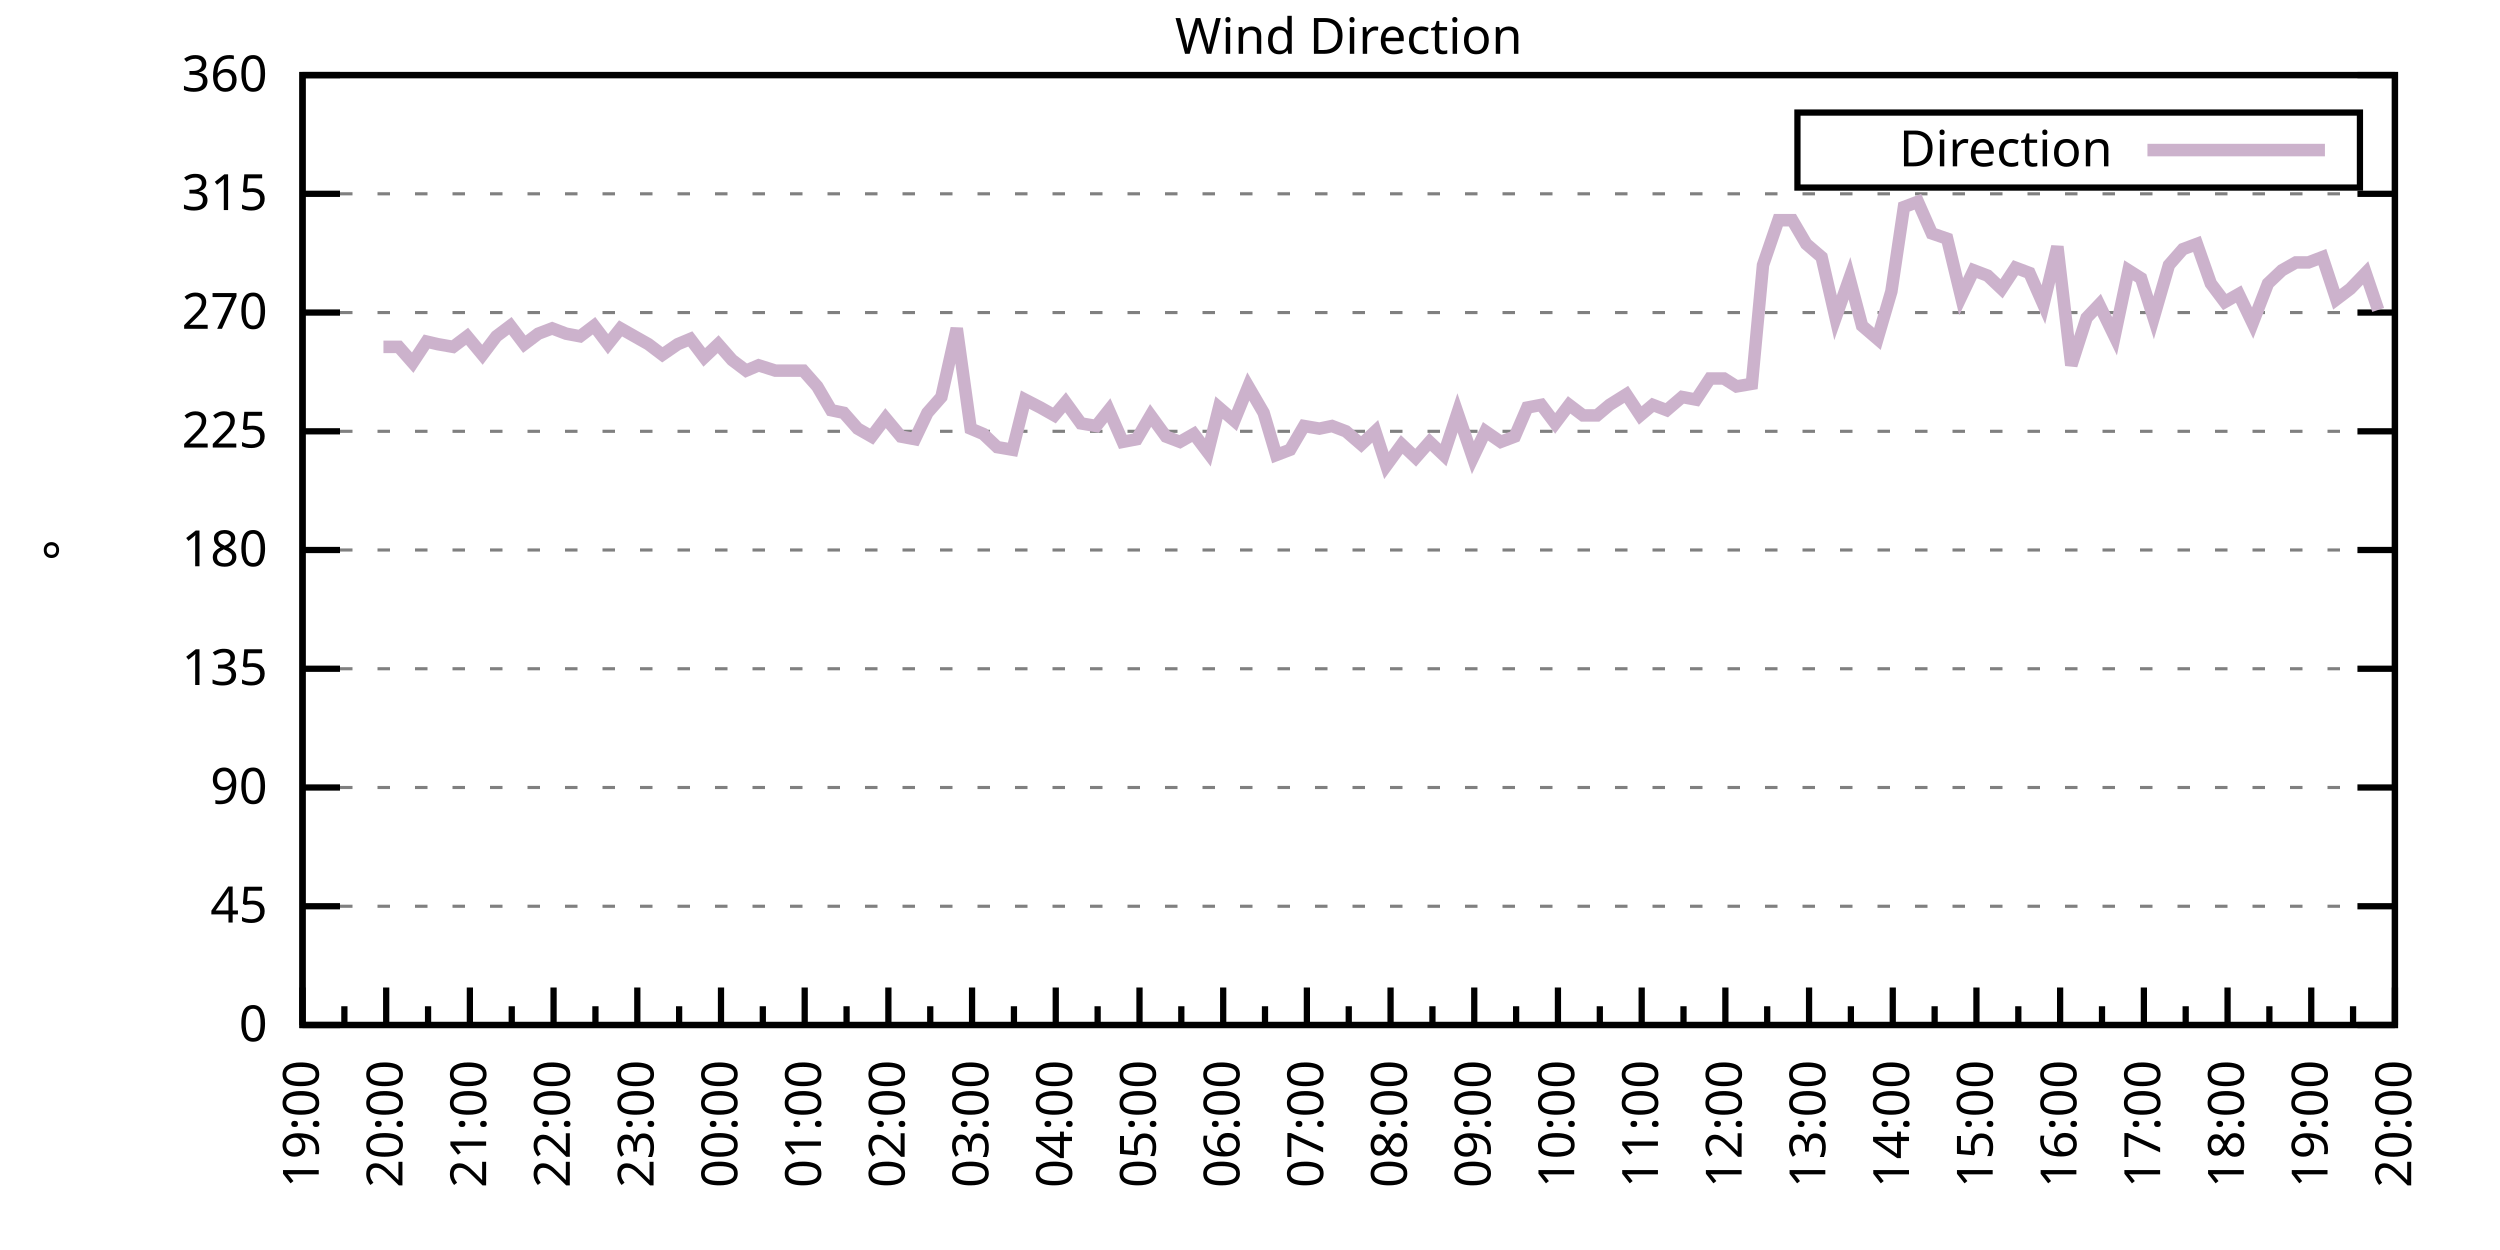
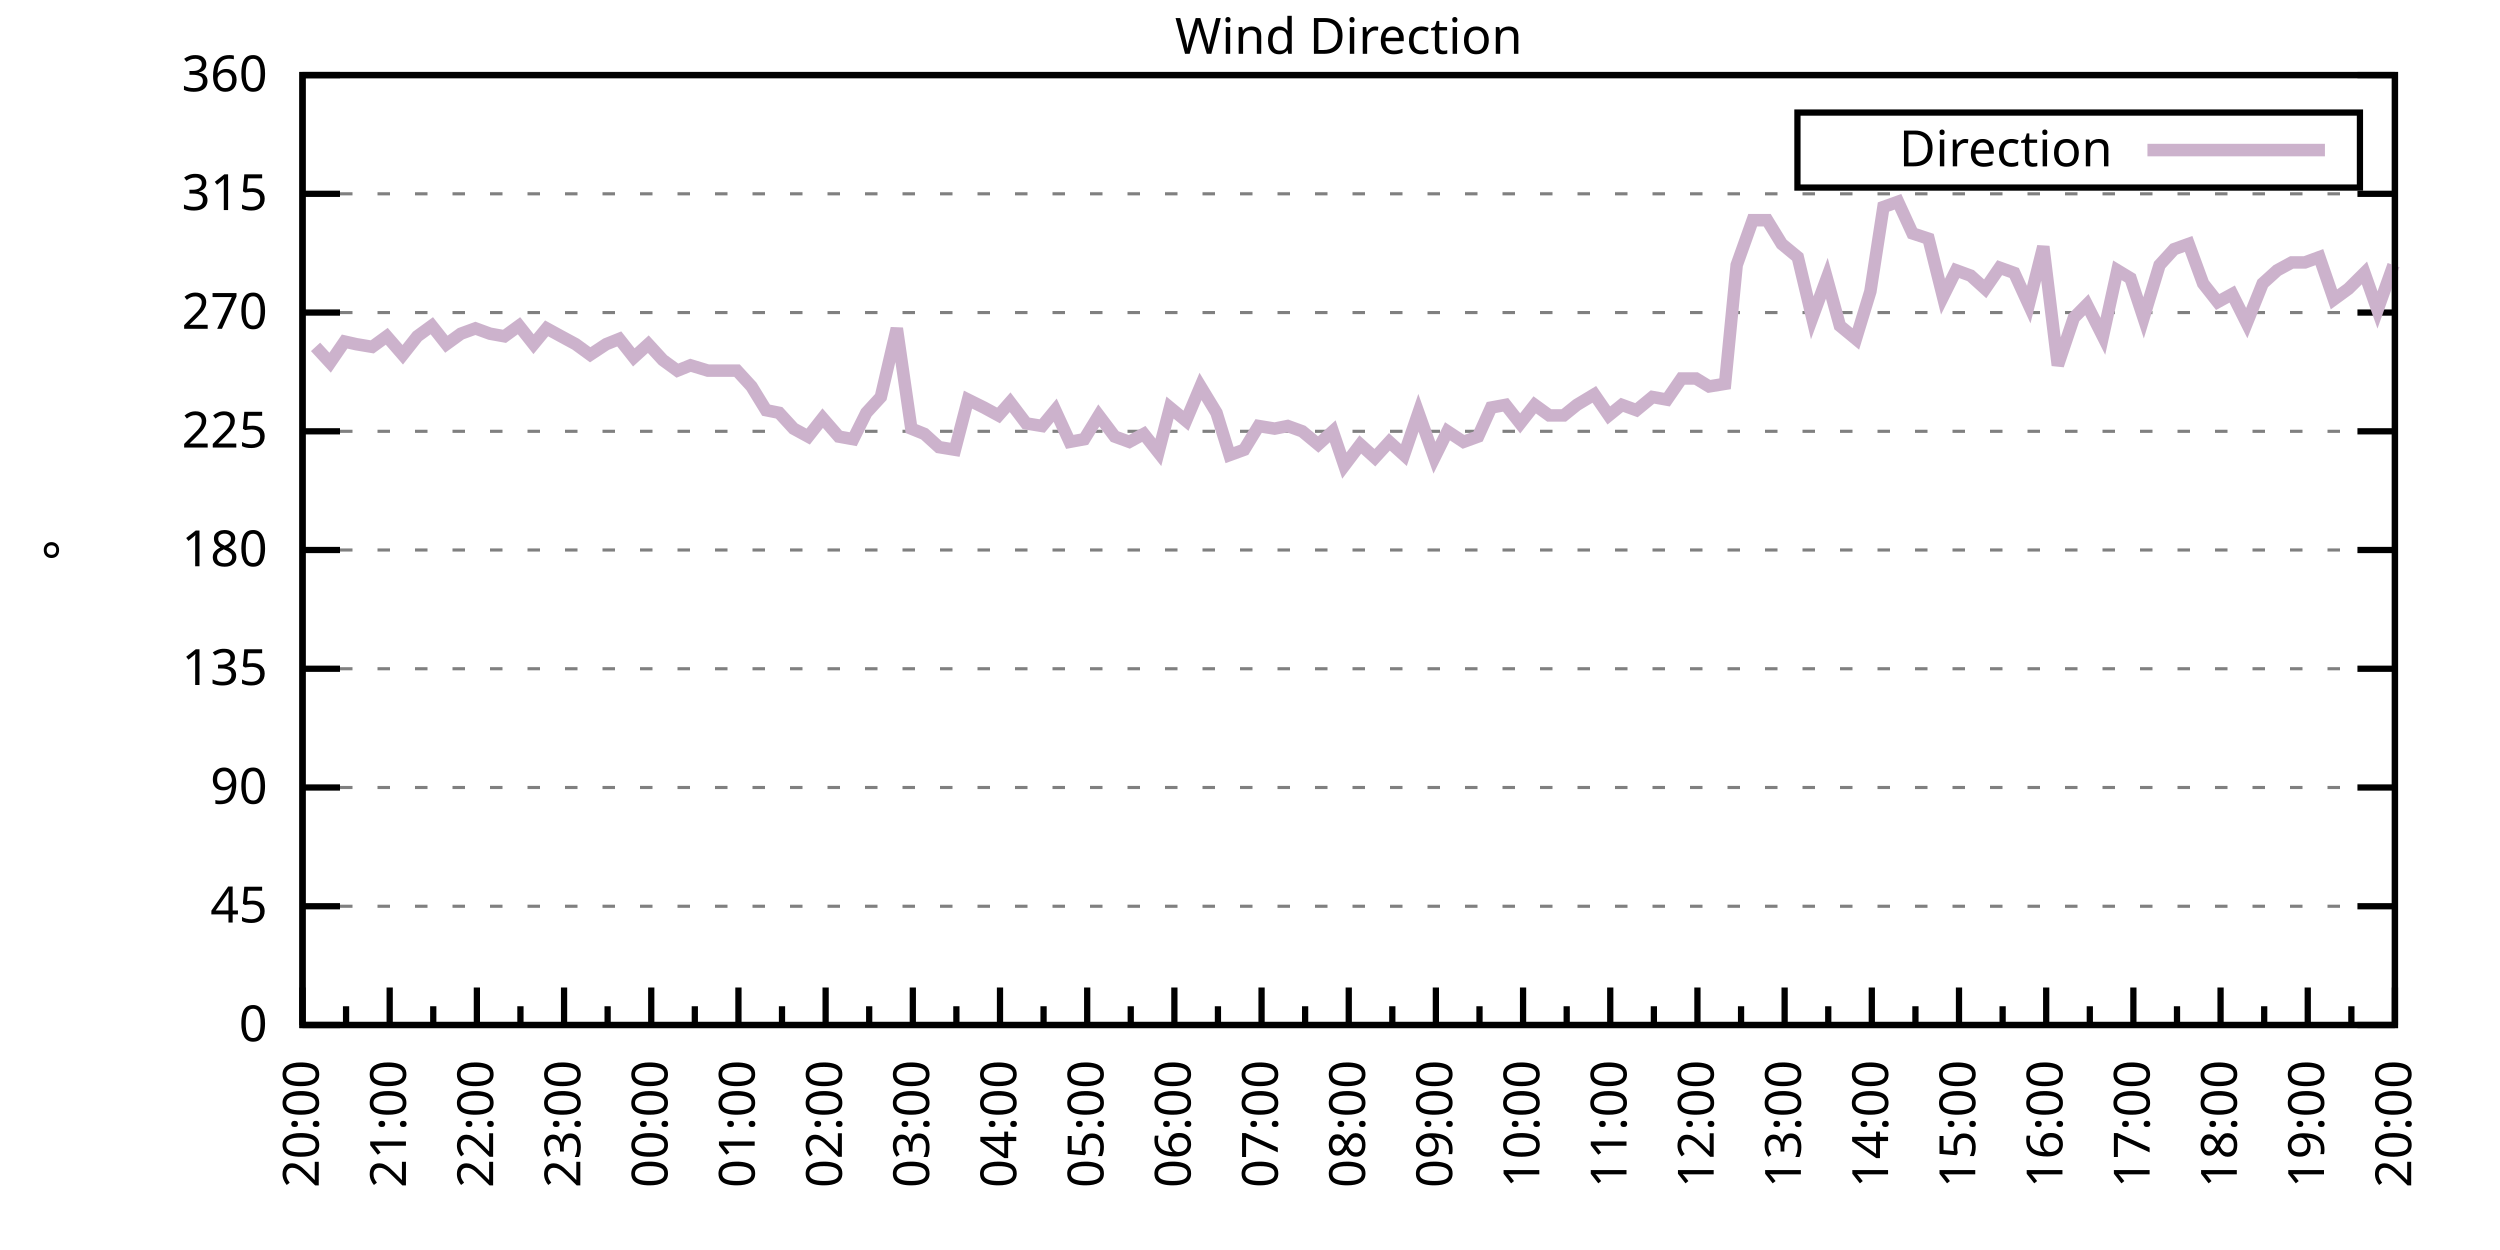
<svg xmlns="http://www.w3.org/2000/svg" xmlns:xlink="http://www.w3.org/1999/xlink" width="400" height="200" viewBox="0 0 400 200">
  <g id="gnuplot_canvas">
    <rect x="0" y="0" width="400" height="200" fill="none" />
    <defs>
      <circle id="gpDot" r="0.5" stroke-width="0.5" stroke="currentColor" />
      <path id="gpPt0" stroke-width="0.333" stroke="currentColor" d="M-1,0 h2 M0,-1 v2" />
      <path id="gpPt1" stroke-width="0.333" stroke="currentColor" d="M-1,-1 L1,1 M1,-1 L-1,1" />
      <path id="gpPt2" stroke-width="0.333" stroke="currentColor" d="M-1,0 L1,0 M0,-1 L0,1 M-1,-1 L1,1 M-1,1 L1,-1" />
      <rect id="gpPt3" stroke-width="0.333" stroke="currentColor" x="-1" y="-1" width="2" height="2" />
      <rect id="gpPt4" stroke-width="0.333" stroke="currentColor" fill="currentColor" x="-1" y="-1" width="2" height="2" />
      <circle id="gpPt5" stroke-width="0.333" stroke="currentColor" cx="0" cy="0" r="1" />
      <use xlink:href="#gpPt5" id="gpPt6" fill="currentColor" stroke="none" />
      <path id="gpPt7" stroke-width="0.333" stroke="currentColor" d="M0,-1.33 L-1.33,0.67 L1.33,0.67 z" />
      <use xlink:href="#gpPt7" id="gpPt8" fill="currentColor" stroke="none" />
      <use xlink:href="#gpPt7" id="gpPt9" stroke="currentColor" transform="rotate(180)" />
      <use xlink:href="#gpPt9" id="gpPt10" fill="currentColor" stroke="none" />
      <use xlink:href="#gpPt3" id="gpPt11" stroke="currentColor" transform="rotate(45)" />
      <use xlink:href="#gpPt11" id="gpPt12" fill="currentColor" stroke="none" />
      <path id="gpPt13" stroke-width="0.333" stroke="currentColor" d="M0,1.330 L1.265,0.411 L0.782,-1.067 L-0.782,-1.076 L-1.265,0.411 z" />
      <use xlink:href="#gpPt13" id="gpPt14" fill="currentColor" stroke="none" />
      <filter id="textbox" filterUnits="objectBoundingBox" x="0" y="0" height="1" width="1">
        <feFlood flood-color="white" flood-opacity="1" result="bgnd" />
        <feComposite in="SourceGraphic" in2="bgnd" operator="atop" />
      </filter>
      <filter id="greybox" filterUnits="objectBoundingBox" x="0" y="0" height="1" width="1">
        <feFlood flood-color="lightgrey" flood-opacity="1" result="grey" />
        <feComposite in="SourceGraphic" in2="grey" operator="atop" />
      </filter>
    </defs>
    <g fill="none" color="white" stroke="currentColor" stroke-width="1.00" stroke-linecap="butt" stroke-linejoin="miter">
</g>
    <g fill="none" color="black" stroke="currentColor" stroke-width="1.00" stroke-linecap="butt" stroke-linejoin="miter">
      <g stroke="none" shape-rendering="crispEdges">
        <polygon fill="rgb(255, 255, 255)" points="48.40,164.00 383.18,164.00 383.18,12.02 48.40,12.02 " />
      </g>
    </g>
    <g fill="none" color="black" stroke="currentColor" stroke-width="1.00" stroke-linecap="butt" stroke-linejoin="miter">
</g>
    <g fill="none" color="black" stroke="black" stroke-width="0.50" stroke-linecap="butt" stroke-linejoin="miter">
</g>
    <g fill="none" color="gray" stroke="currentColor" stroke-width="0.50" stroke-linecap="butt" stroke-linejoin="miter">
      <path stroke="gray" stroke-dasharray="2,4" class="gridline" d="M48.40,164.00 L383.19,164.00  " />
    </g>
    <g fill="none" color="gray" stroke="gray" stroke-width="1.00" stroke-linecap="butt" stroke-linejoin="miter">
</g>
    <g fill="none" color="black" stroke="currentColor" stroke-width="1.00" stroke-linecap="butt" stroke-linejoin="miter">
      <path stroke="black" d="M48.40,164.00 L54.40,164.00 M383.19,164.00 L377.19,164.00  " />
      <g transform="translate(42.80,166.60)" stroke="none" fill="black" font-family="Sans" font-size="8.00" text-anchor="end">
        <text>
          <tspan font-family="Sans"> 0</tspan>
        </text>
      </g>
    </g>
    <g fill="none" color="black" stroke="currentColor" stroke-width="1.00" stroke-linecap="butt" stroke-linejoin="miter">
</g>
    <g fill="none" color="black" stroke="black" stroke-width="0.50" stroke-linecap="butt" stroke-linejoin="miter">
</g>
    <g fill="none" color="gray" stroke="currentColor" stroke-width="0.50" stroke-linecap="butt" stroke-linejoin="miter">
      <path stroke="gray" stroke-dasharray="2,4" class="gridline" d="M48.40,145.00 L383.19,145.00  " />
    </g>
    <g fill="none" color="gray" stroke="gray" stroke-width="1.00" stroke-linecap="butt" stroke-linejoin="miter">
</g>
    <g fill="none" color="black" stroke="currentColor" stroke-width="1.00" stroke-linecap="butt" stroke-linejoin="miter">
      <path stroke="black" d="M48.40,145.00 L54.40,145.00 M383.19,145.00 L377.19,145.00  " />
      <g transform="translate(42.80,147.60)" stroke="none" fill="black" font-family="Sans" font-size="8.00" text-anchor="end">
        <text>
          <tspan font-family="Sans"> 45</tspan>
        </text>
      </g>
    </g>
    <g fill="none" color="black" stroke="currentColor" stroke-width="1.00" stroke-linecap="butt" stroke-linejoin="miter">
</g>
    <g fill="none" color="black" stroke="black" stroke-width="0.50" stroke-linecap="butt" stroke-linejoin="miter">
</g>
    <g fill="none" color="gray" stroke="currentColor" stroke-width="0.50" stroke-linecap="butt" stroke-linejoin="miter">
      <path stroke="gray" stroke-dasharray="2,4" class="gridline" d="M48.40,126.00 L383.19,126.00  " />
    </g>
    <g fill="none" color="gray" stroke="gray" stroke-width="1.00" stroke-linecap="butt" stroke-linejoin="miter">
</g>
    <g fill="none" color="black" stroke="currentColor" stroke-width="1.00" stroke-linecap="butt" stroke-linejoin="miter">
      <path stroke="black" d="M48.40,126.00 L54.40,126.00 M383.19,126.00 L377.19,126.00  " />
      <g transform="translate(42.80,128.60)" stroke="none" fill="black" font-family="Sans" font-size="8.00" text-anchor="end">
        <text>
          <tspan font-family="Sans"> 90</tspan>
        </text>
      </g>
    </g>
    <g fill="none" color="black" stroke="currentColor" stroke-width="1.00" stroke-linecap="butt" stroke-linejoin="miter">
</g>
    <g fill="none" color="black" stroke="black" stroke-width="0.50" stroke-linecap="butt" stroke-linejoin="miter">
</g>
    <g fill="none" color="gray" stroke="currentColor" stroke-width="0.50" stroke-linecap="butt" stroke-linejoin="miter">
      <path stroke="gray" stroke-dasharray="2,4" class="gridline" d="M48.40,107.00 L383.19,107.00  " />
    </g>
    <g fill="none" color="gray" stroke="gray" stroke-width="1.00" stroke-linecap="butt" stroke-linejoin="miter">
</g>
    <g fill="none" color="black" stroke="currentColor" stroke-width="1.00" stroke-linecap="butt" stroke-linejoin="miter">
      <path stroke="black" d="M48.40,107.00 L54.40,107.00 M383.19,107.00 L377.19,107.00  " />
      <g transform="translate(42.80,109.60)" stroke="none" fill="black" font-family="Sans" font-size="8.00" text-anchor="end">
        <text>
          <tspan font-family="Sans"> 135</tspan>
        </text>
      </g>
    </g>
    <g fill="none" color="black" stroke="currentColor" stroke-width="1.00" stroke-linecap="butt" stroke-linejoin="miter">
</g>
    <g fill="none" color="black" stroke="black" stroke-width="0.50" stroke-linecap="butt" stroke-linejoin="miter">
</g>
    <g fill="none" color="gray" stroke="currentColor" stroke-width="0.50" stroke-linecap="butt" stroke-linejoin="miter">
      <path stroke="gray" stroke-dasharray="2,4" class="gridline" d="M48.40,88.00 L383.19,88.00  " />
    </g>
    <g fill="none" color="gray" stroke="gray" stroke-width="1.00" stroke-linecap="butt" stroke-linejoin="miter">
</g>
    <g fill="none" color="black" stroke="currentColor" stroke-width="1.00" stroke-linecap="butt" stroke-linejoin="miter">
      <path stroke="black" d="M48.40,88.00 L54.40,88.00 M383.19,88.00 L377.19,88.00  " />
      <g transform="translate(42.80,90.60)" stroke="none" fill="black" font-family="Sans" font-size="8.00" text-anchor="end">
        <text>
          <tspan font-family="Sans"> 180</tspan>
        </text>
      </g>
    </g>
    <g fill="none" color="black" stroke="currentColor" stroke-width="1.00" stroke-linecap="butt" stroke-linejoin="miter">
</g>
    <g fill="none" color="black" stroke="black" stroke-width="0.50" stroke-linecap="butt" stroke-linejoin="miter">
</g>
    <g fill="none" color="gray" stroke="currentColor" stroke-width="0.50" stroke-linecap="butt" stroke-linejoin="miter">
      <path stroke="gray" stroke-dasharray="2,4" class="gridline" d="M48.40,69.01 L383.19,69.01  " />
    </g>
    <g fill="none" color="gray" stroke="gray" stroke-width="1.00" stroke-linecap="butt" stroke-linejoin="miter">
</g>
    <g fill="none" color="black" stroke="currentColor" stroke-width="1.00" stroke-linecap="butt" stroke-linejoin="miter">
      <path stroke="black" d="M48.40,69.01 L54.40,69.01 M383.19,69.01 L377.19,69.01  " />
      <g transform="translate(42.80,71.61)" stroke="none" fill="black" font-family="Sans" font-size="8.00" text-anchor="end">
        <text>
          <tspan font-family="Sans"> 225</tspan>
        </text>
      </g>
    </g>
    <g fill="none" color="black" stroke="currentColor" stroke-width="1.00" stroke-linecap="butt" stroke-linejoin="miter">
</g>
    <g fill="none" color="black" stroke="black" stroke-width="0.50" stroke-linecap="butt" stroke-linejoin="miter">
</g>
    <g fill="none" color="gray" stroke="currentColor" stroke-width="0.50" stroke-linecap="butt" stroke-linejoin="miter">
      <path stroke="gray" stroke-dasharray="2,4" class="gridline" d="M48.40,50.01 L383.19,50.01  " />
    </g>
    <g fill="none" color="gray" stroke="gray" stroke-width="1.00" stroke-linecap="butt" stroke-linejoin="miter">
</g>
    <g fill="none" color="black" stroke="currentColor" stroke-width="1.00" stroke-linecap="butt" stroke-linejoin="miter">
      <path stroke="black" d="M48.40,50.01 L54.40,50.01 M383.19,50.01 L377.19,50.01  " />
      <g transform="translate(42.80,52.61)" stroke="none" fill="black" font-family="Sans" font-size="8.00" text-anchor="end">
        <text>
          <tspan font-family="Sans"> 270</tspan>
        </text>
      </g>
    </g>
    <g fill="none" color="black" stroke="currentColor" stroke-width="1.00" stroke-linecap="butt" stroke-linejoin="miter">
</g>
    <g fill="none" color="black" stroke="black" stroke-width="0.50" stroke-linecap="butt" stroke-linejoin="miter">
</g>
    <g fill="none" color="gray" stroke="currentColor" stroke-width="0.50" stroke-linecap="butt" stroke-linejoin="miter">
      <path stroke="gray" stroke-dasharray="2,4" class="gridline" d="M48.40,31.01 L383.19,31.01  " />
    </g>
    <g fill="none" color="gray" stroke="gray" stroke-width="1.00" stroke-linecap="butt" stroke-linejoin="miter">
</g>
    <g fill="none" color="black" stroke="currentColor" stroke-width="1.00" stroke-linecap="butt" stroke-linejoin="miter">
      <path stroke="black" d="M48.40,31.01 L54.40,31.01 M383.19,31.01 L377.19,31.01  " />
      <g transform="translate(42.80,33.61)" stroke="none" fill="black" font-family="Sans" font-size="8.00" text-anchor="end">
        <text>
          <tspan font-family="Sans"> 315</tspan>
        </text>
      </g>
    </g>
    <g fill="none" color="black" stroke="currentColor" stroke-width="1.00" stroke-linecap="butt" stroke-linejoin="miter">
</g>
    <g fill="none" color="black" stroke="black" stroke-width="0.50" stroke-linecap="butt" stroke-linejoin="miter">
</g>
    <g fill="none" color="gray" stroke="currentColor" stroke-width="0.50" stroke-linecap="butt" stroke-linejoin="miter">
      <path stroke="gray" stroke-dasharray="2,4" class="gridline" d="M48.40,12.01 L383.19,12.01  " />
    </g>
    <g fill="none" color="gray" stroke="gray" stroke-width="1.00" stroke-linecap="butt" stroke-linejoin="miter">
</g>
    <g fill="none" color="black" stroke="currentColor" stroke-width="1.00" stroke-linecap="butt" stroke-linejoin="miter">
      <path stroke="black" d="M48.40,12.01 L54.40,12.01 M383.19,12.01 L377.19,12.01  " />
      <g transform="translate(42.80,14.61)" stroke="none" fill="black" font-family="Sans" font-size="8.00" text-anchor="end">
        <text>
          <tspan font-family="Sans"> 360</tspan>
        </text>
      </g>
    </g>
    <g fill="none" color="black" stroke="currentColor" stroke-width="1.00" stroke-linecap="butt" stroke-linejoin="miter">
      <path stroke="black" d="M48.40,164.00 L48.40,158.00  " />
      <g transform="translate(51.00,169.60) rotate(270)" stroke="none" fill="black" font-family="Sans" font-size="8.00" text-anchor="end">
        <text>
+           <tspan font-family="Sans">20:00</tspan>
+         </text>
+       </g>
+     </g>
+     <g fill="none" color="black" stroke="currentColor" stroke-width="1.00" stroke-linecap="butt" stroke-linejoin="miter">
+       <path stroke="black" d="M55.37,164.00 L55.37,161.00 M62.35,164.00 L62.35,158.00  " />
+       <g transform="translate(64.95,169.60) rotate(270)" stroke="none" fill="black" font-family="Sans" font-size="8.00" text-anchor="end">
+         <text>
+           <tspan font-family="Sans">21:00</tspan>
+         </text>
+       </g>
+     </g>
+     <g fill="none" color="black" stroke="currentColor" stroke-width="1.00" stroke-linecap="butt" stroke-linejoin="miter">
+       <path stroke="black" d="M69.32,164.00 L69.32,161.00 M76.30,164.00 L76.30,158.00  " />
+       <g transform="translate(78.90,169.60) rotate(270)" stroke="none" fill="black" font-family="Sans" font-size="8.00" text-anchor="end">
+         <text>
+           <tspan font-family="Sans">22:00</tspan>
+         </text>
+       </g>
+     </g>
+     <g fill="none" color="black" stroke="currentColor" stroke-width="1.00" stroke-linecap="butt" stroke-linejoin="miter">
+       <path stroke="black" d="M83.27,164.00 L83.27,161.00 M90.25,164.00 L90.25,158.00  " />
+       <g transform="translate(92.85,169.60) rotate(270)" stroke="none" fill="black" font-family="Sans" font-size="8.00" text-anchor="end">
+         <text>
+           <tspan font-family="Sans">23:00</tspan>
+         </text>
+       </g>
+     </g>
+     <g fill="none" color="black" stroke="currentColor" stroke-width="1.00" stroke-linecap="butt" stroke-linejoin="miter">
+       <path stroke="black" d="M97.22,164.00 L97.22,161.00 M104.20,164.00 L104.20,158.00  " />
+       <g transform="translate(106.80,169.60) rotate(270)" stroke="none" fill="black" font-family="Sans" font-size="8.00" text-anchor="end">
+         <text>
+           <tspan font-family="Sans">00:00</tspan>
+         </text>
+       </g>
+     </g>
+     <g fill="none" color="black" stroke="currentColor" stroke-width="1.00" stroke-linecap="butt" stroke-linejoin="miter">
+       <path stroke="black" d="M111.17,164.00 L111.17,161.00 M118.15,164.00 L118.15,158.00  " />
+       <g transform="translate(120.75,169.60) rotate(270)" stroke="none" fill="black" font-family="Sans" font-size="8.00" text-anchor="end">
+         <text>
+           <tspan font-family="Sans">01:00</tspan>
+         </text>
+       </g>
+     </g>
+     <g fill="none" color="black" stroke="currentColor" stroke-width="1.00" stroke-linecap="butt" stroke-linejoin="miter">
+       <path stroke="black" d="M125.12,164.00 L125.12,161.00 M132.10,164.00 L132.10,158.00  " />
+       <g transform="translate(134.70,169.60) rotate(270)" stroke="none" fill="black" font-family="Sans" font-size="8.00" text-anchor="end">
+         <text>
+           <tspan font-family="Sans">02:00</tspan>
+         </text>
+       </g>
+     </g>
+     <g fill="none" color="black" stroke="currentColor" stroke-width="1.00" stroke-linecap="butt" stroke-linejoin="miter">
+       <path stroke="black" d="M139.07,164.00 L139.07,161.00 M146.05,164.00 L146.05,158.00  " />
+       <g transform="translate(148.65,169.60) rotate(270)" stroke="none" fill="black" font-family="Sans" font-size="8.00" text-anchor="end">
+         <text>
+           <tspan font-family="Sans">03:00</tspan>
+         </text>
+       </g>
+     </g>
+     <g fill="none" color="black" stroke="currentColor" stroke-width="1.00" stroke-linecap="butt" stroke-linejoin="miter">
+       <path stroke="black" d="M153.02,164.00 L153.02,161.00 M160.00,164.00 L160.00,158.00  " />
+       <g transform="translate(162.60,169.60) rotate(270)" stroke="none" fill="black" font-family="Sans" font-size="8.00" text-anchor="end">
+         <text>
+           <tspan font-family="Sans">04:00</tspan>
+         </text>
+       </g>
+     </g>
+     <g fill="none" color="black" stroke="currentColor" stroke-width="1.00" stroke-linecap="butt" stroke-linejoin="miter">
+       <path stroke="black" d="M166.97,164.00 L166.97,161.00 M173.95,164.00 L173.95,158.00  " />
+       <g transform="translate(176.55,169.60) rotate(270)" stroke="none" fill="black" font-family="Sans" font-size="8.00" text-anchor="end">
+         <text>
+           <tspan font-family="Sans">05:00</tspan>
+         </text>
+       </g>
+     </g>
+     <g fill="none" color="black" stroke="currentColor" stroke-width="1.00" stroke-linecap="butt" stroke-linejoin="miter">
+       <path stroke="black" d="M180.92,164.00 L180.92,161.00 M187.90,164.00 L187.90,158.00  " />
+       <g transform="translate(190.50,169.60) rotate(270)" stroke="none" fill="black" font-family="Sans" font-size="8.00" text-anchor="end">
+         <text>
+           <tspan font-family="Sans">06:00</tspan>
+         </text>
+       </g>
+     </g>
+     <g fill="none" color="black" stroke="currentColor" stroke-width="1.00" stroke-linecap="butt" stroke-linejoin="miter">
+       <path stroke="black" d="M194.87,164.00 L194.87,161.00 M201.85,164.00 L201.85,158.00  " />
+       <g transform="translate(204.45,169.60) rotate(270)" stroke="none" fill="black" font-family="Sans" font-size="8.00" text-anchor="end">
+         <text>
+           <tspan font-family="Sans">07:00</tspan>
+         </text>
+       </g>
+     </g>
+     <g fill="none" color="black" stroke="currentColor" stroke-width="1.00" stroke-linecap="butt" stroke-linejoin="miter">
+       <path stroke="black" d="M208.82,164.00 L208.82,161.00 M215.80,164.00 L215.80,158.00  " />
+       <g transform="translate(218.40,169.60) rotate(270)" stroke="none" fill="black" font-family="Sans" font-size="8.00" text-anchor="end">
+         <text>
+           <tspan font-family="Sans">08:00</tspan>
+         </text>
+       </g>
+     </g>
+     <g fill="none" color="black" stroke="currentColor" stroke-width="1.00" stroke-linecap="butt" stroke-linejoin="miter">
+       <path stroke="black" d="M222.77,164.00 L222.77,161.00 M229.74,164.00 L229.74,158.00  " />
+       <g transform="translate(232.34,169.60) rotate(270)" stroke="none" fill="black" font-family="Sans" font-size="8.00" text-anchor="end">
+         <text>
+           <tspan font-family="Sans">09:00</tspan>
+         </text>
+       </g>
+     </g>
+     <g fill="none" color="black" stroke="currentColor" stroke-width="1.00" stroke-linecap="butt" stroke-linejoin="miter">
+       <path stroke="black" d="M236.72,164.00 L236.72,161.00 M243.69,164.00 L243.69,158.00  " />
+       <g transform="translate(246.29,169.60) rotate(270)" stroke="none" fill="black" font-family="Sans" font-size="8.00" text-anchor="end">
+         <text>
+           <tspan font-family="Sans">10:00</tspan>
+         </text>
+       </g>
+     </g>
+     <g fill="none" color="black" stroke="currentColor" stroke-width="1.00" stroke-linecap="butt" stroke-linejoin="miter">
+       <path stroke="black" d="M250.67,164.00 L250.67,161.00 M257.64,164.00 L257.64,158.00  " />
+       <g transform="translate(260.24,169.60) rotate(270)" stroke="none" fill="black" font-family="Sans" font-size="8.00" text-anchor="end">
+         <text>
+           <tspan font-family="Sans">11:00</tspan>
+         </text>
+       </g>
+     </g>
+     <g fill="none" color="black" stroke="currentColor" stroke-width="1.00" stroke-linecap="butt" stroke-linejoin="miter">
+       <path stroke="black" d="M264.62,164.00 L264.62,161.00 M271.59,164.00 L271.59,158.00  " />
+       <g transform="translate(274.19,169.60) rotate(270)" stroke="none" fill="black" font-family="Sans" font-size="8.00" text-anchor="end">
+         <text>
+           <tspan font-family="Sans">12:00</tspan>
+         </text>
+       </g>
+     </g>
+     <g fill="none" color="black" stroke="currentColor" stroke-width="1.00" stroke-linecap="butt" stroke-linejoin="miter">
+       <path stroke="black" d="M278.57,164.00 L278.57,161.00 M285.54,164.00 L285.54,158.00  " />
+       <g transform="translate(288.14,169.60) rotate(270)" stroke="none" fill="black" font-family="Sans" font-size="8.00" text-anchor="end">
+         <text>
+           <tspan font-family="Sans">13:00</tspan>
+         </text>
+       </g>
+     </g>
+     <g fill="none" color="black" stroke="currentColor" stroke-width="1.00" stroke-linecap="butt" stroke-linejoin="miter">
+       <path stroke="black" d="M292.52,164.00 L292.52,161.00 M299.49,164.00 L299.49,158.00  " />
+       <g transform="translate(302.09,169.60) rotate(270)" stroke="none" fill="black" font-family="Sans" font-size="8.00" text-anchor="end">
+         <text>
+           <tspan font-family="Sans">14:00</tspan>
+         </text>
+       </g>
+     </g>
+     <g fill="none" color="black" stroke="currentColor" stroke-width="1.00" stroke-linecap="butt" stroke-linejoin="miter">
+       <path stroke="black" d="M306.47,164.00 L306.47,161.00 M313.44,164.00 L313.44,158.00  " />
+       <g transform="translate(316.04,169.60) rotate(270)" stroke="none" fill="black" font-family="Sans" font-size="8.00" text-anchor="end">
+         <text>
+           <tspan font-family="Sans">15:00</tspan>
+         </text>
+       </g>
+     </g>
+     <g fill="none" color="black" stroke="currentColor" stroke-width="1.00" stroke-linecap="butt" stroke-linejoin="miter">
+       <path stroke="black" d="M320.42,164.00 L320.42,161.00 M327.39,164.00 L327.39,158.00  " />
+       <g transform="translate(329.99,169.60) rotate(270)" stroke="none" fill="black" font-family="Sans" font-size="8.00" text-anchor="end">
+         <text>
+           <tspan font-family="Sans">16:00</tspan>
+         </text>
+       </g>
+     </g>
+     <g fill="none" color="black" stroke="currentColor" stroke-width="1.00" stroke-linecap="butt" stroke-linejoin="miter">
+       <path stroke="black" d="M334.37,164.00 L334.37,161.00 M341.34,164.00 L341.34,158.00  " />
+       <g transform="translate(343.94,169.60) rotate(270)" stroke="none" fill="black" font-family="Sans" font-size="8.00" text-anchor="end">
+         <text>
+           <tspan font-family="Sans">17:00</tspan>
+         </text>
+       </g>
+     </g>
+     <g fill="none" color="black" stroke="currentColor" stroke-width="1.00" stroke-linecap="butt" stroke-linejoin="miter">
+       <path stroke="black" d="M348.32,164.00 L348.32,161.00 M355.29,164.00 L355.29,158.00  " />
+       <g transform="translate(357.89,169.60) rotate(270)" stroke="none" fill="black" font-family="Sans" font-size="8.00" text-anchor="end">
+         <text>
+           <tspan font-family="Sans">18:00</tspan>
+         </text>
+       </g>
+     </g>
+     <g fill="none" color="black" stroke="currentColor" stroke-width="1.00" stroke-linecap="butt" stroke-linejoin="miter">
+       <path stroke="black" d="M362.27,164.00 L362.27,161.00 M369.24,164.00 L369.24,158.00  " />
+       <g transform="translate(371.84,169.60) rotate(270)" stroke="none" fill="black" font-family="Sans" font-size="8.00" text-anchor="end">
+         <text>
          <tspan font-family="Sans">19:00</tspan>
        </text>
      </g>
    </g>
    <g fill="none" color="black" stroke="currentColor" stroke-width="1.00" stroke-linecap="butt" stroke-linejoin="miter">
-       <path stroke="black" d="M55.10,164.00 L55.10,161.00 M61.79,164.00 L61.79,158.00  " />
-       <g transform="translate(64.39,169.60) rotate(270)" stroke="none" fill="black" font-family="Sans" font-size="8.00" text-anchor="end">
-         <text>
-           <tspan font-family="Sans">20:00</tspan>
-         </text>
-       </g>
-     </g>
-     <g fill="none" color="black" stroke="currentColor" stroke-width="1.00" stroke-linecap="butt" stroke-linejoin="miter">
-       <path stroke="black" d="M68.49,164.00 L68.49,161.00 M75.18,164.00 L75.18,158.00  " />
-       <g transform="translate(77.78,169.60) rotate(270)" stroke="none" fill="black" font-family="Sans" font-size="8.00" text-anchor="end">
-         <text>
-           <tspan font-family="Sans">21:00</tspan>
-         </text>
-       </g>
-     </g>
-     <g fill="none" color="black" stroke="currentColor" stroke-width="1.00" stroke-linecap="butt" stroke-linejoin="miter">
-       <path stroke="black" d="M81.88,164.00 L81.88,161.00 M88.57,164.00 L88.57,158.00  " />
-       <g transform="translate(91.17,169.60) rotate(270)" stroke="none" fill="black" font-family="Sans" font-size="8.00" text-anchor="end">
-         <text>
-           <tspan font-family="Sans">22:00</tspan>
-         </text>
-       </g>
-     </g>
-     <g fill="none" color="black" stroke="currentColor" stroke-width="1.00" stroke-linecap="butt" stroke-linejoin="miter">
-       <path stroke="black" d="M95.27,164.00 L95.27,161.00 M101.97,164.00 L101.97,158.00  " />
-       <g transform="translate(104.57,169.60) rotate(270)" stroke="none" fill="black" font-family="Sans" font-size="8.00" text-anchor="end">
-         <text>
-           <tspan font-family="Sans">23:00</tspan>
-         </text>
-       </g>
-     </g>
-     <g fill="none" color="black" stroke="currentColor" stroke-width="1.00" stroke-linecap="butt" stroke-linejoin="miter">
-       <path stroke="black" d="M108.66,164.00 L108.66,161.00 M115.36,164.00 L115.36,158.00  " />
-       <g transform="translate(117.96,169.60) rotate(270)" stroke="none" fill="black" font-family="Sans" font-size="8.00" text-anchor="end">
-         <text>
-           <tspan font-family="Sans">00:00</tspan>
-         </text>
-       </g>
-     </g>
-     <g fill="none" color="black" stroke="currentColor" stroke-width="1.00" stroke-linecap="butt" stroke-linejoin="miter">
-       <path stroke="black" d="M122.05,164.00 L122.05,161.00 M128.75,164.00 L128.75,158.00  " />
-       <g transform="translate(131.35,169.60) rotate(270)" stroke="none" fill="black" font-family="Sans" font-size="8.00" text-anchor="end">
-         <text>
-           <tspan font-family="Sans">01:00</tspan>
-         </text>
-       </g>
-     </g>
-     <g fill="none" color="black" stroke="currentColor" stroke-width="1.00" stroke-linecap="butt" stroke-linejoin="miter">
-       <path stroke="black" d="M135.45,164.00 L135.45,161.00 M142.14,164.00 L142.14,158.00  " />
-       <g transform="translate(144.74,169.60) rotate(270)" stroke="none" fill="black" font-family="Sans" font-size="8.00" text-anchor="end">
-         <text>
-           <tspan font-family="Sans">02:00</tspan>
-         </text>
-       </g>
-     </g>
-     <g fill="none" color="black" stroke="currentColor" stroke-width="1.00" stroke-linecap="butt" stroke-linejoin="miter">
-       <path stroke="black" d="M148.84,164.00 L148.84,161.00 M155.53,164.00 L155.53,158.00  " />
-       <g transform="translate(158.13,169.60) rotate(270)" stroke="none" fill="black" font-family="Sans" font-size="8.00" text-anchor="end">
-         <text>
-           <tspan font-family="Sans">03:00</tspan>
-         </text>
-       </g>
-     </g>
-     <g fill="none" color="black" stroke="currentColor" stroke-width="1.00" stroke-linecap="butt" stroke-linejoin="miter">
-       <path stroke="black" d="M162.23,164.00 L162.23,161.00 M168.92,164.00 L168.92,158.00  " />
-       <g transform="translate(171.52,169.60) rotate(270)" stroke="none" fill="black" font-family="Sans" font-size="8.00" text-anchor="end">
-         <text>
-           <tspan font-family="Sans">04:00</tspan>
-         </text>
-       </g>
-     </g>
-     <g fill="none" color="black" stroke="currentColor" stroke-width="1.00" stroke-linecap="butt" stroke-linejoin="miter">
-       <path stroke="black" d="M175.62,164.00 L175.62,161.00 M182.32,164.00 L182.32,158.00  " />
-       <g transform="translate(184.92,169.60) rotate(270)" stroke="none" fill="black" font-family="Sans" font-size="8.00" text-anchor="end">
-         <text>
-           <tspan font-family="Sans">05:00</tspan>
-         </text>
-       </g>
-     </g>
-     <g fill="none" color="black" stroke="currentColor" stroke-width="1.00" stroke-linecap="butt" stroke-linejoin="miter">
-       <path stroke="black" d="M189.01,164.00 L189.01,161.00 M195.71,164.00 L195.71,158.00  " />
-       <g transform="translate(198.31,169.60) rotate(270)" stroke="none" fill="black" font-family="Sans" font-size="8.00" text-anchor="end">
-         <text>
-           <tspan font-family="Sans">06:00</tspan>
-         </text>
-       </g>
-     </g>
-     <g fill="none" color="black" stroke="currentColor" stroke-width="1.00" stroke-linecap="butt" stroke-linejoin="miter">
-       <path stroke="black" d="M202.40,164.00 L202.40,161.00 M209.10,164.00 L209.10,158.00  " />
-       <g transform="translate(211.70,169.60) rotate(270)" stroke="none" fill="black" font-family="Sans" font-size="8.00" text-anchor="end">
-         <text>
-           <tspan font-family="Sans">07:00</tspan>
-         </text>
-       </g>
-     </g>
-     <g fill="none" color="black" stroke="currentColor" stroke-width="1.00" stroke-linecap="butt" stroke-linejoin="miter">
-       <path stroke="black" d="M215.80,164.00 L215.80,161.00 M222.49,164.00 L222.49,158.00  " />
-       <g transform="translate(225.09,169.60) rotate(270)" stroke="none" fill="black" font-family="Sans" font-size="8.00" text-anchor="end">
-         <text>
-           <tspan font-family="Sans">08:00</tspan>
-         </text>
-       </g>
-     </g>
-     <g fill="none" color="black" stroke="currentColor" stroke-width="1.00" stroke-linecap="butt" stroke-linejoin="miter">
-       <path stroke="black" d="M229.19,164.00 L229.19,161.00 M235.88,164.00 L235.88,158.00  " />
-       <g transform="translate(238.48,169.60) rotate(270)" stroke="none" fill="black" font-family="Sans" font-size="8.00" text-anchor="end">
-         <text>
-           <tspan font-family="Sans">09:00</tspan>
-         </text>
-       </g>
-     </g>
-     <g fill="none" color="black" stroke="currentColor" stroke-width="1.00" stroke-linecap="butt" stroke-linejoin="miter">
-       <path stroke="black" d="M242.58,164.00 L242.58,161.00 M249.27,164.00 L249.27,158.00  " />
-       <g transform="translate(251.87,169.60) rotate(270)" stroke="none" fill="black" font-family="Sans" font-size="8.00" text-anchor="end">
-         <text>
-           <tspan font-family="Sans">10:00</tspan>
-         </text>
-       </g>
-     </g>
-     <g fill="none" color="black" stroke="currentColor" stroke-width="1.00" stroke-linecap="butt" stroke-linejoin="miter">
-       <path stroke="black" d="M255.97,164.00 L255.97,161.00 M262.67,164.00 L262.67,158.00  " />
-       <g transform="translate(265.27,169.60) rotate(270)" stroke="none" fill="black" font-family="Sans" font-size="8.00" text-anchor="end">
-         <text>
-           <tspan font-family="Sans">11:00</tspan>
-         </text>
-       </g>
-     </g>
-     <g fill="none" color="black" stroke="currentColor" stroke-width="1.00" stroke-linecap="butt" stroke-linejoin="miter">
-       <path stroke="black" d="M269.36,164.00 L269.36,161.00 M276.06,164.00 L276.06,158.00  " />
-       <g transform="translate(278.66,169.60) rotate(270)" stroke="none" fill="black" font-family="Sans" font-size="8.00" text-anchor="end">
-         <text>
-           <tspan font-family="Sans">12:00</tspan>
-         </text>
-       </g>
-     </g>
-     <g fill="none" color="black" stroke="currentColor" stroke-width="1.00" stroke-linecap="butt" stroke-linejoin="miter">
-       <path stroke="black" d="M282.75,164.00 L282.75,161.00 M289.45,164.00 L289.45,158.00  " />
-       <g transform="translate(292.05,169.60) rotate(270)" stroke="none" fill="black" font-family="Sans" font-size="8.00" text-anchor="end">
-         <text>
-           <tspan font-family="Sans">13:00</tspan>
-         </text>
-       </g>
-     </g>
-     <g fill="none" color="black" stroke="currentColor" stroke-width="1.00" stroke-linecap="butt" stroke-linejoin="miter">
-       <path stroke="black" d="M296.14,164.00 L296.14,161.00 M302.84,164.00 L302.84,158.00  " />
-       <g transform="translate(305.44,169.60) rotate(270)" stroke="none" fill="black" font-family="Sans" font-size="8.00" text-anchor="end">
-         <text>
-           <tspan font-family="Sans">14:00</tspan>
-         </text>
-       </g>
-     </g>
-     <g fill="none" color="black" stroke="currentColor" stroke-width="1.00" stroke-linecap="butt" stroke-linejoin="miter">
-       <path stroke="black" d="M309.54,164.00 L309.54,161.00 M316.23,164.00 L316.23,158.00  " />
-       <g transform="translate(318.83,169.60) rotate(270)" stroke="none" fill="black" font-family="Sans" font-size="8.00" text-anchor="end">
-         <text>
-           <tspan font-family="Sans">15:00</tspan>
-         </text>
-       </g>
-     </g>
-     <g fill="none" color="black" stroke="currentColor" stroke-width="1.00" stroke-linecap="butt" stroke-linejoin="miter">
-       <path stroke="black" d="M322.93,164.00 L322.93,161.00 M329.62,164.00 L329.62,158.00  " />
-       <g transform="translate(332.22,169.60) rotate(270)" stroke="none" fill="black" font-family="Sans" font-size="8.00" text-anchor="end">
-         <text>
-           <tspan font-family="Sans">16:00</tspan>
-         </text>
-       </g>
-     </g>
-     <g fill="none" color="black" stroke="currentColor" stroke-width="1.00" stroke-linecap="butt" stroke-linejoin="miter">
-       <path stroke="black" d="M336.32,164.00 L336.32,161.00 M343.02,164.00 L343.02,158.00  " />
-       <g transform="translate(345.62,169.60) rotate(270)" stroke="none" fill="black" font-family="Sans" font-size="8.00" text-anchor="end">
-         <text>
-           <tspan font-family="Sans">17:00</tspan>
-         </text>
-       </g>
-     </g>
-     <g fill="none" color="black" stroke="currentColor" stroke-width="1.00" stroke-linecap="butt" stroke-linejoin="miter">
-       <path stroke="black" d="M349.71,164.00 L349.71,161.00 M356.41,164.00 L356.41,158.00  " />
-       <g transform="translate(359.01,169.60) rotate(270)" stroke="none" fill="black" font-family="Sans" font-size="8.00" text-anchor="end">
-         <text>
-           <tspan font-family="Sans">18:00</tspan>
-         </text>
-       </g>
-     </g>
-     <g fill="none" color="black" stroke="currentColor" stroke-width="1.00" stroke-linecap="butt" stroke-linejoin="miter">
-       <path stroke="black" d="M363.10,164.00 L363.10,161.00 M369.80,164.00 L369.80,158.00  " />
-       <g transform="translate(372.40,169.60) rotate(270)" stroke="none" fill="black" font-family="Sans" font-size="8.00" text-anchor="end">
-         <text>
-           <tspan font-family="Sans">19:00</tspan>
-         </text>
-       </g>
-     </g>
-     <g fill="none" color="black" stroke="currentColor" stroke-width="1.00" stroke-linecap="butt" stroke-linejoin="miter">
-       <path stroke="black" d="M376.49,164.00 L376.49,161.00 M383.19,164.00 L383.19,158.00  " />
+       <path stroke="black" d="M376.22,164.00 L376.22,161.00 M383.19,164.00 L383.19,158.00  " />
      <g transform="translate(385.79,169.60) rotate(270)" stroke="none" fill="black" font-family="Sans" font-size="8.00" text-anchor="end">
        <text>
          <tspan font-family="Sans">20:00</tspan>
        </text>
      </g>
    </g>
    <g fill="none" color="black" stroke="currentColor" stroke-width="1.00" stroke-linecap="butt" stroke-linejoin="miter">
</g>
    <g fill="none" color="black" stroke="currentColor" stroke-width="1.00" stroke-linecap="butt" stroke-linejoin="miter">
      <path stroke="black" d="M48.40,12.01 L48.40,164.00 L383.19,164.00 L383.19,12.01 L48.40,12.01 Z  " />
    </g>
    <g fill="none" color="black" stroke="currentColor" stroke-width="1.00" stroke-linecap="butt" stroke-linejoin="miter">
      <g transform="translate(12.80,88.01) rotate(270)" stroke="none" fill="black" font-family="Sans" font-size="8.00" text-anchor="middle">
        <text>
          <tspan font-family="Sans">°</tspan>
        </text>
      </g>
    </g>
    <g fill="none" color="black" stroke="currentColor" stroke-width="1.00" stroke-linecap="butt" stroke-linejoin="miter">
</g>
    <g fill="none" color="black" stroke="currentColor" stroke-width="1.00" stroke-linecap="butt" stroke-linejoin="miter">
      <path stroke="black" d="M287.59,30.01 L287.59,18.01 L377.59,18.01 L377.59,30.01 L287.59,30.01 Z  " />
    </g>
    <g id="Wind_direction_plot_1">
      <g fill="none" color="white" stroke="black" stroke-width="2.00" stroke-linecap="butt" stroke-linejoin="miter">
</g>
      <g fill="none" color="black" stroke="currentColor" stroke-width="2.00" stroke-linecap="butt" stroke-linejoin="miter">
        <g transform="translate(337.99,26.61)" stroke="none" fill="black" font-family="Sans" font-size="8.00" text-anchor="end">
          <text>
            <tspan font-family="Sans">Direction</tspan>
          </text>
        </g>
      </g>
      <g fill="none" color="black" stroke="currentColor" stroke-width="2.00" stroke-linecap="butt" stroke-linejoin="miter">
-         <path stroke="rgb(204, 178, 204)" d="M343.59,24.01 L371.99,24.01 M61.35,55.50 L63.80,55.50 L66.03,58.03 L68.26,54.65 L70.05,55.07 L72.50,55.50   L74.74,53.81 L77.19,56.76 L79.42,53.81 L81.66,52.12 L83.89,55.07 L86.12,53.39 L88.35,52.54 L90.58,53.39   L92.82,53.81 L95.05,52.12 L97.28,55.07 L99.29,52.54 L101.52,53.81 L103.75,55.07 L105.98,56.76 L108.44,55.07   L110.45,54.23 L112.68,57.18 L114.91,55.07 L117.14,57.61 L119.38,59.30 L121.38,58.45 L124.06,59.30 L126.29,59.30   L128.53,59.30 L130.76,61.83 L132.99,65.63 L135.00,66.05 L137.23,68.58 L139.46,69.85 L141.69,66.90 L144.15,69.85   L146.38,70.27 L148.39,66.05 L150.62,63.52 L153.08,52.54 L155.31,68.58 L157.32,69.43 L159.55,71.54 L162.01,71.96   L164.01,63.94 L166.47,65.21 L168.70,66.47 L170.49,64.36 L172.94,67.74 L175.40,68.16 L177.41,65.63 L179.64,70.70   L181.87,70.27 L184.10,66.47 L186.56,69.85 L188.79,70.70 L191.02,69.43 L193.25,72.38 L195.04,65.21 L197.49,67.32   L199.73,61.83 L202.18,66.05 L204.19,72.81 L206.42,71.96 L208.65,68.16 L211.11,68.58 L213.12,68.16 L215.35,69.01   L217.80,71.12 L220.04,69.01 L221.82,74.49 L224.28,71.12 L226.51,73.23 L228.74,70.70 L230.97,72.81 L233.20,66.05   L235.66,73.23 L237.67,69.01 L240.12,70.70 L242.36,69.85 L244.36,65.21 L246.60,64.78 L248.83,67.74 L251.06,64.78   L253.29,66.47 L255.52,66.47 L257.53,64.78 L260.21,63.10 L262.44,66.47 L264.45,64.78 L266.68,65.63 L269.14,63.52   L271.37,63.94 L273.60,60.56 L275.83,60.56 L277.84,61.83 L280.30,61.41 L282.08,42.41 L284.54,35.23 L286.77,35.23   L289.00,39.03 L291.46,41.14 L293.69,50.85 L295.92,44.52 L297.93,52.12 L300.39,54.23 L302.62,46.63 L304.63,33.12   L306.86,32.28 L309.09,37.34 L311.54,38.19 L313.78,47.47 L315.79,43.25 L318.02,44.10 L320.25,46.21 L322.48,42.83   L324.71,43.67 L326.95,48.74 L329.18,39.45 L331.41,58.45 L333.86,50.85 L335.87,48.74 L338.33,53.81 L340.56,43.25   L342.57,44.52 L344.58,50.85 L347.03,42.41 L349.26,39.87 L351.50,39.03 L353.73,45.36 L355.96,48.32 L358.19,47.05   L360.42,51.70 L362.88,45.36 L365.11,43.25 L367.34,41.99 L369.35,41.99 L371.58,41.14 L373.82,47.90 L376.05,46.21   L378.50,43.67 L380.51,49.59  " />
+         <path stroke="rgb(204, 178, 204)" d="M343.59,24.01 L371.99,24.01 M50.49,55.50 L52.82,58.03 L55.14,54.65 L57.00,55.07 L59.56,55.50 L61.88,53.81   L64.44,56.76 L66.77,53.81 L69.09,52.12 L71.42,55.07 L73.74,53.39 L76.07,52.54 L78.39,53.39 L80.72,53.81   L83.04,52.12 L85.37,55.07 L87.46,52.54 L89.78,53.81 L92.11,55.07 L94.43,56.76 L96.99,55.07 L99.08,54.23   L101.41,57.18 L103.73,55.07 L106.06,57.61 L108.38,59.30 L110.48,58.45 L113.27,59.30 L115.59,59.30 L117.92,59.30   L120.24,61.83 L122.57,65.63 L124.66,66.05 L126.98,68.58 L129.31,69.85 L131.63,66.90 L134.19,69.85 L136.51,70.27   L138.61,66.05 L140.93,63.52 L143.49,52.54 L145.81,68.58 L147.91,69.43 L150.23,71.54 L152.79,71.96 L154.88,63.94   L157.44,65.21 L159.76,66.47 L161.62,64.36 L164.18,67.74 L166.74,68.16 L168.83,65.63 L171.16,70.70 L173.48,70.27   L175.81,66.47 L178.36,69.85 L180.69,70.70 L183.01,69.43 L185.34,72.38 L187.20,65.21 L189.76,67.32 L192.08,61.83   L194.64,66.05 L196.73,72.81 L199.06,71.96 L201.38,68.16 L203.94,68.58 L206.03,68.16 L208.36,69.01 L210.91,71.12   L213.24,69.01 L215.10,74.49 L217.65,71.12 L219.98,73.23 L222.30,70.70 L224.63,72.81 L226.95,66.05 L229.51,73.23   L231.60,69.01 L234.16,70.70 L236.49,69.85 L238.58,65.21 L240.90,64.78 L243.23,67.74 L245.55,64.78 L247.88,66.47   L250.20,66.47 L252.30,64.78 L255.09,63.10 L257.41,66.47 L259.50,64.78 L261.83,65.63 L264.39,63.52 L266.71,63.94   L269.04,60.56 L271.36,60.56 L273.45,61.83 L276.01,61.41 L277.87,42.41 L280.43,35.23 L282.75,35.23 L285.08,39.03   L287.64,41.14 L289.96,50.85 L292.29,44.52 L294.38,52.12 L296.94,54.23 L299.26,46.63 L301.35,33.12 L303.68,32.28   L306.00,37.34 L308.56,38.19 L310.88,47.47 L312.98,43.25 L315.30,44.10 L317.63,46.21 L319.95,42.83 L322.28,43.67   L324.60,48.74 L326.93,39.45 L329.25,58.45 L331.81,50.85 L333.90,48.74 L336.46,53.81 L338.78,43.25 L340.88,44.52   L342.97,50.85 L345.53,42.41 L347.85,39.87 L350.18,39.03 L352.50,45.36 L354.83,48.32 L357.15,47.05 L359.48,51.70   L362.03,45.36 L364.36,43.25 L366.68,41.99 L368.78,41.99 L371.10,41.14 L373.43,47.90 L375.75,46.21 L378.31,43.67   L380.40,49.59 L382.96,42.41  " />
      </g>
    </g>
    <g fill="none" color="black" stroke="currentColor" stroke-width="2.00" stroke-linecap="butt" stroke-linejoin="miter">
</g>
    <g fill="none" color="black" stroke="black" stroke-width="1.00" stroke-linecap="butt" stroke-linejoin="miter">
</g>
    <g fill="none" color="black" stroke="currentColor" stroke-width="1.00" stroke-linecap="butt" stroke-linejoin="miter">
      <path stroke="black" d="M48.40,12.01 L48.40,164.00 L383.19,164.00 L383.19,12.01 L48.40,12.01 Z  " />
    </g>
    <g fill="none" color="black" stroke="currentColor" stroke-width="1.00" stroke-linecap="butt" stroke-linejoin="miter">
      <g transform="translate(215.79,8.61)" stroke="none" fill="black" font-family="Sans" font-size="8.00" text-anchor="middle">
        <text>
          <tspan font-family="Sans">Wind Direction</tspan>
        </text>
      </g>
    </g>
    <g fill="none" color="black" stroke="currentColor" stroke-width="1.00" stroke-linecap="butt" stroke-linejoin="miter">
</g>
  </g>
</svg>
